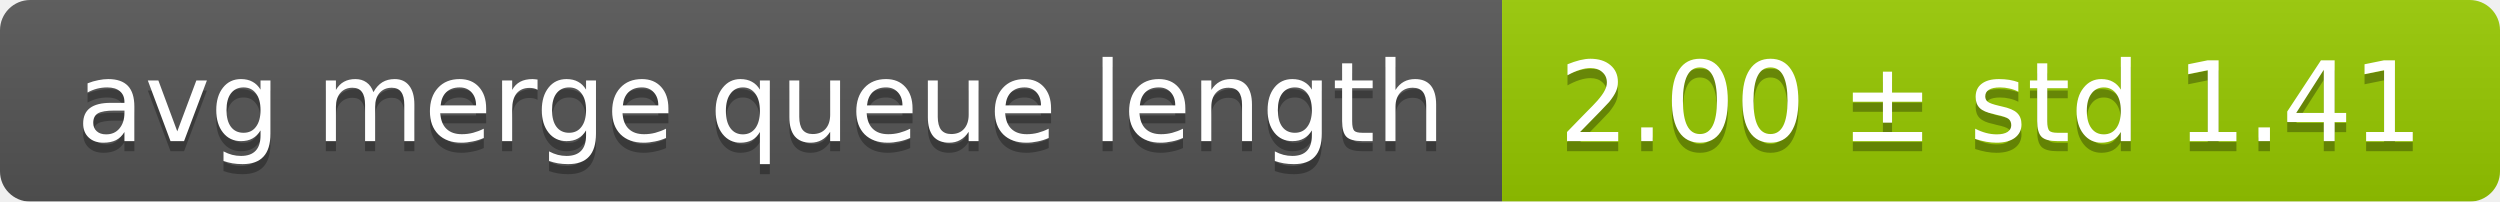
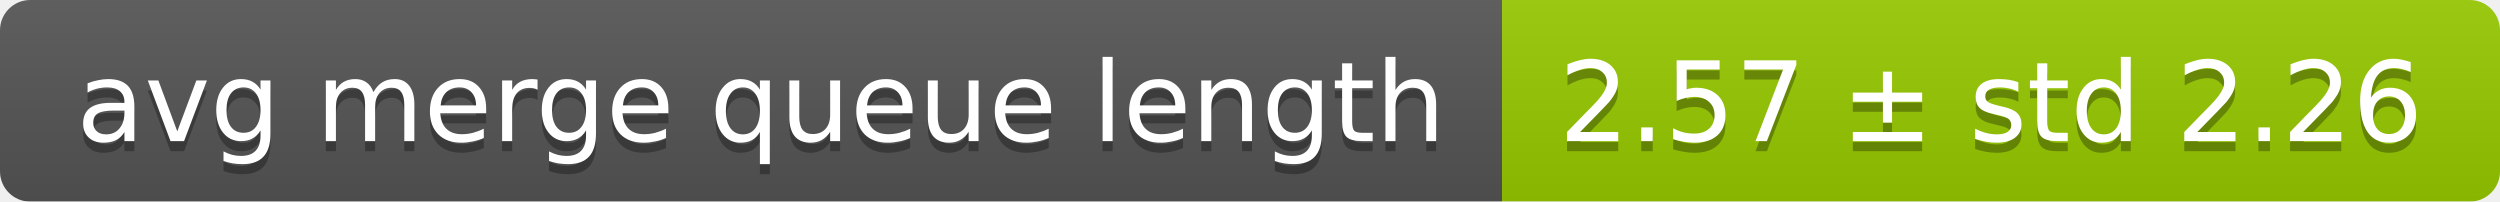
<svg xmlns="http://www.w3.org/2000/svg" width="248" height="20">
  <linearGradient id="smooth" x2="0" y2="100%">
    <stop offset="0" stop-color="#bbb" stop-opacity=".1" />
    <stop offset="1" stop-opacity=".1" />
  </linearGradient>
  <mask id="round">
    <rect width="248" height="20" rx="3" fill="#fff" />
  </mask>
  <g mask="url(#round)">
    <rect width="149" height="20" fill="#555" />
    <rect x="149" width="99" height="20" fill="#97ca00" />
    <rect width="248" height="20" fill="url(#smooth)" />
  </g>
  <g fill="#fff" text-anchor="middle" font-family="DejaVu Sans,Verdana,Geneva,sans-serif" font-size="11">
    <text x="75.5" y="15" fill="#010101" fill-opacity=".3">avg merge queue length</text>
    <text x="75.5" y="14">avg merge queue length</text>
-     <text x="197.5" y="15" fill="#010101" fill-opacity=".3">2.00 ± std 1.41</text>
-     <text x="197.5" y="14">2.00 ± std 1.41</text>
+     <text x="197.5" y="15" fill="#010101" fill-opacity=".3">2.57 ± std 2.26</text>
+     <text x="197.5" y="14">2.57 ± std 2.26</text>
  </g>
</svg>
